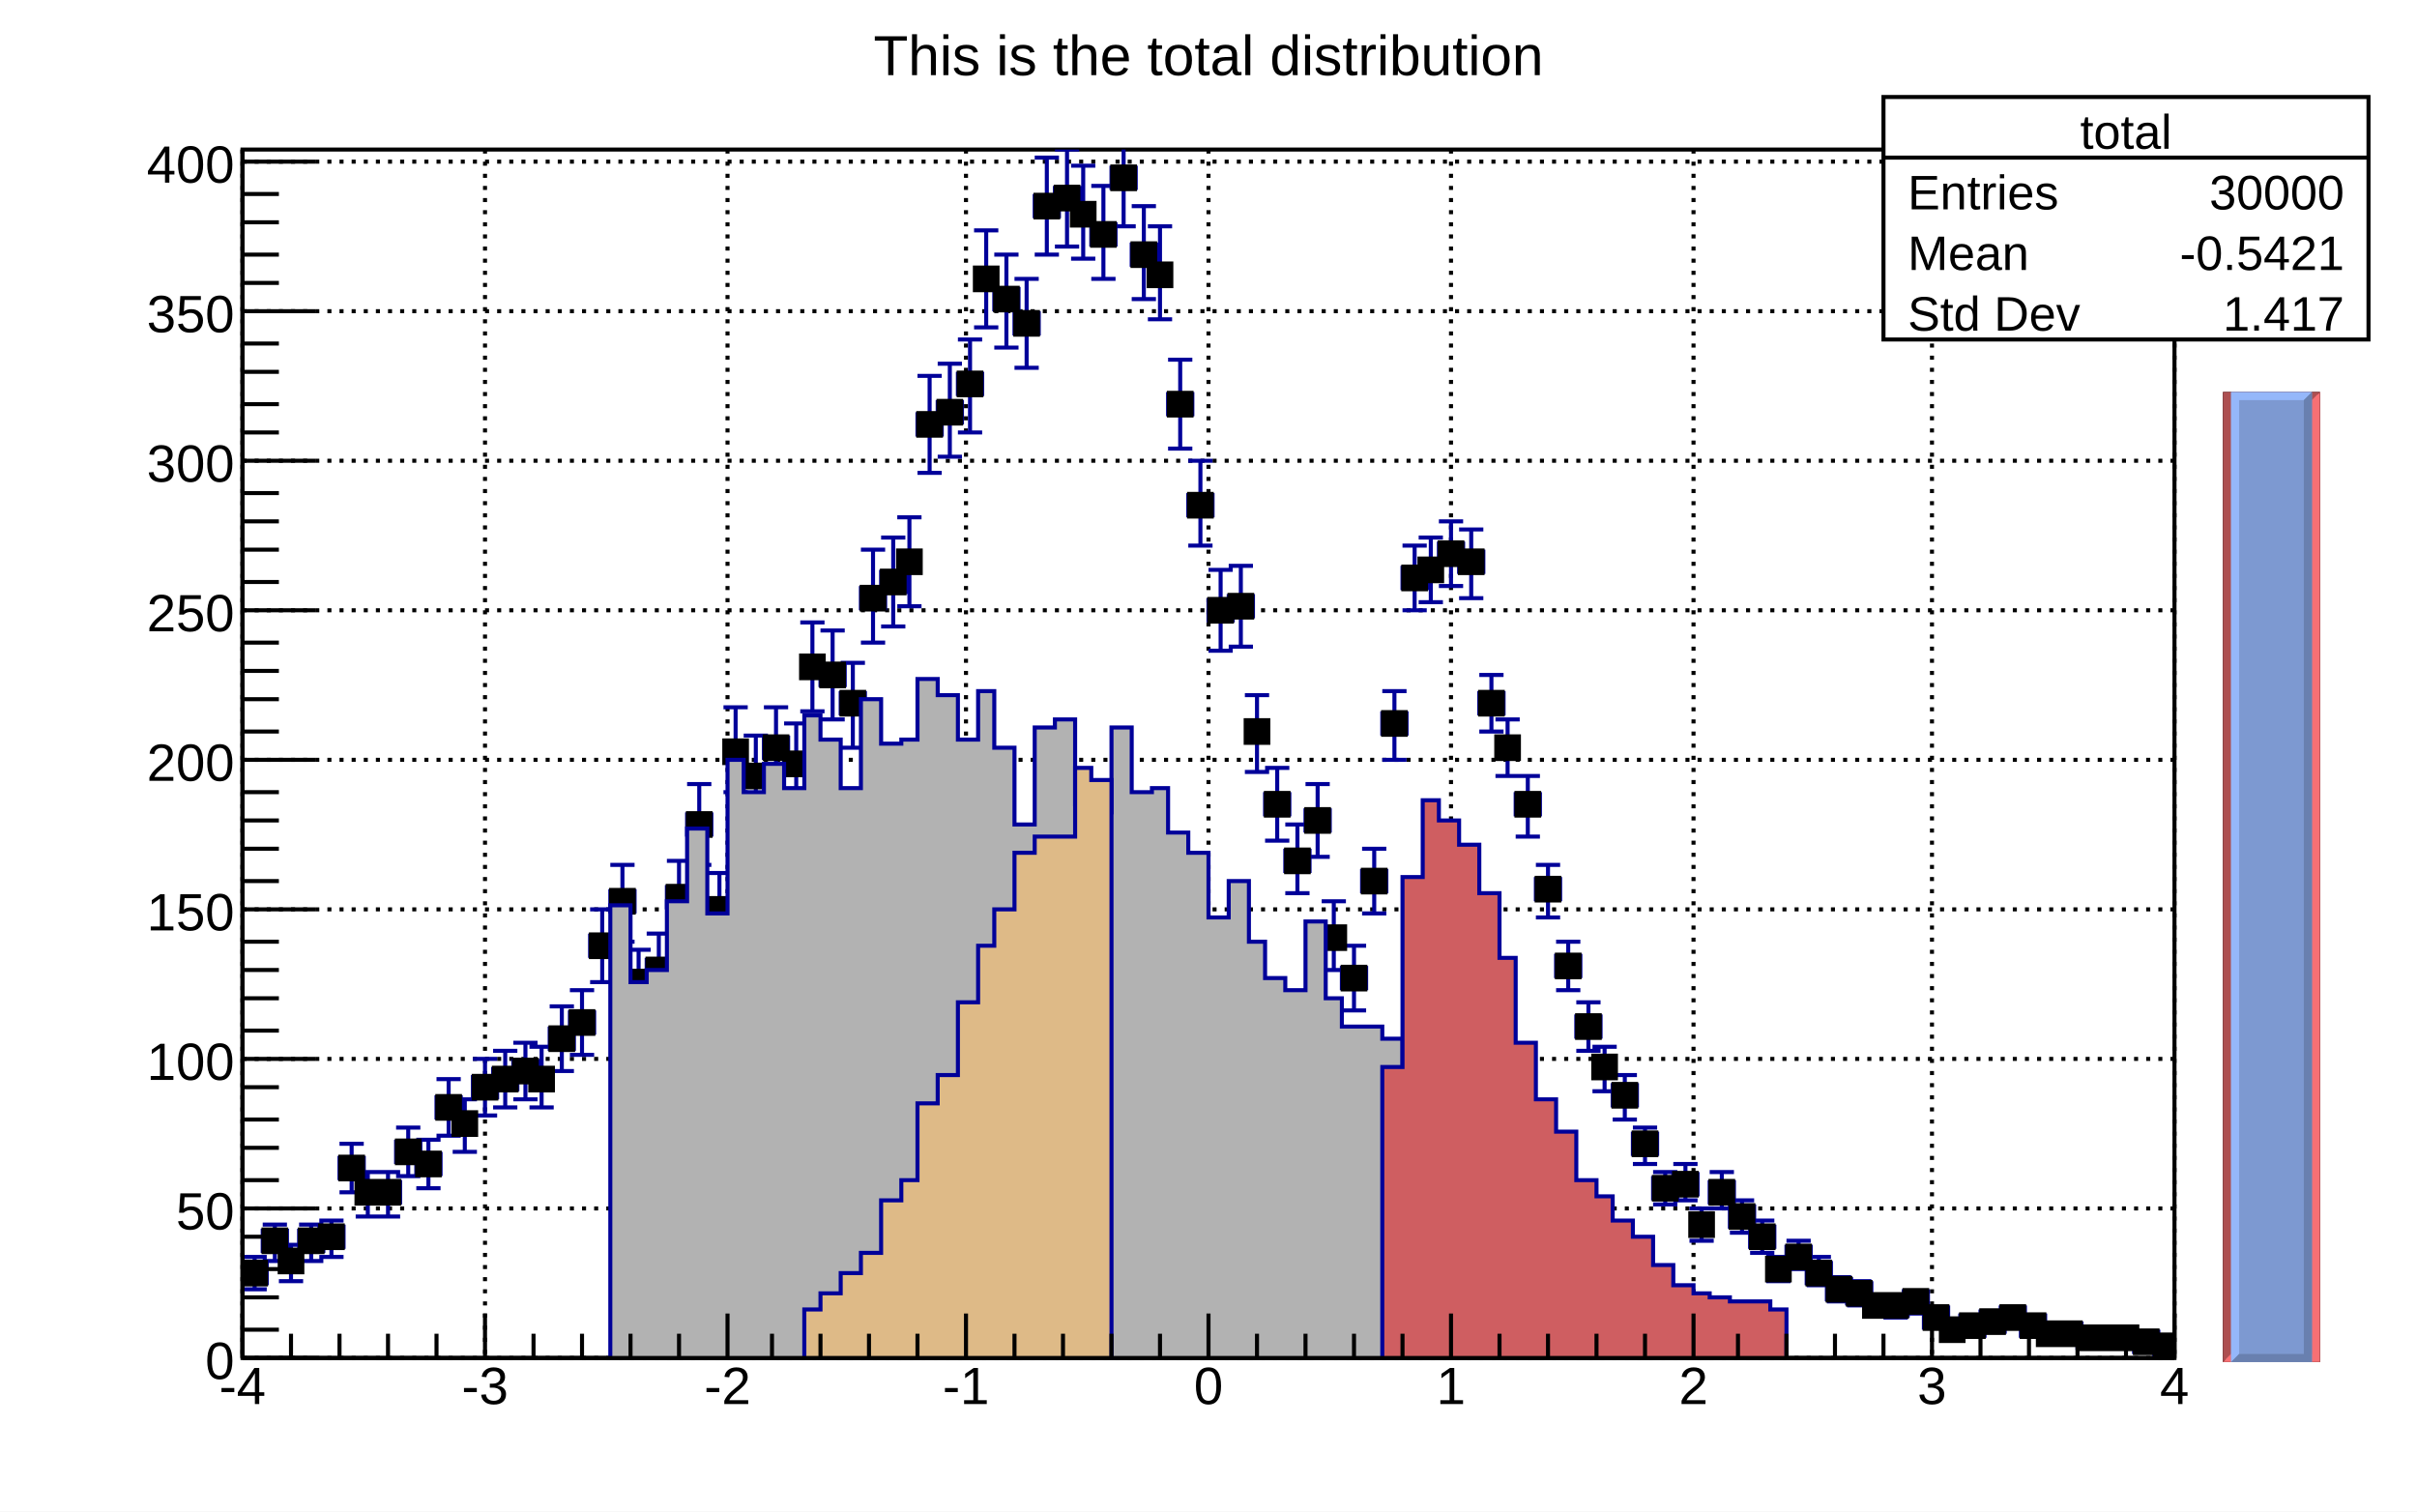
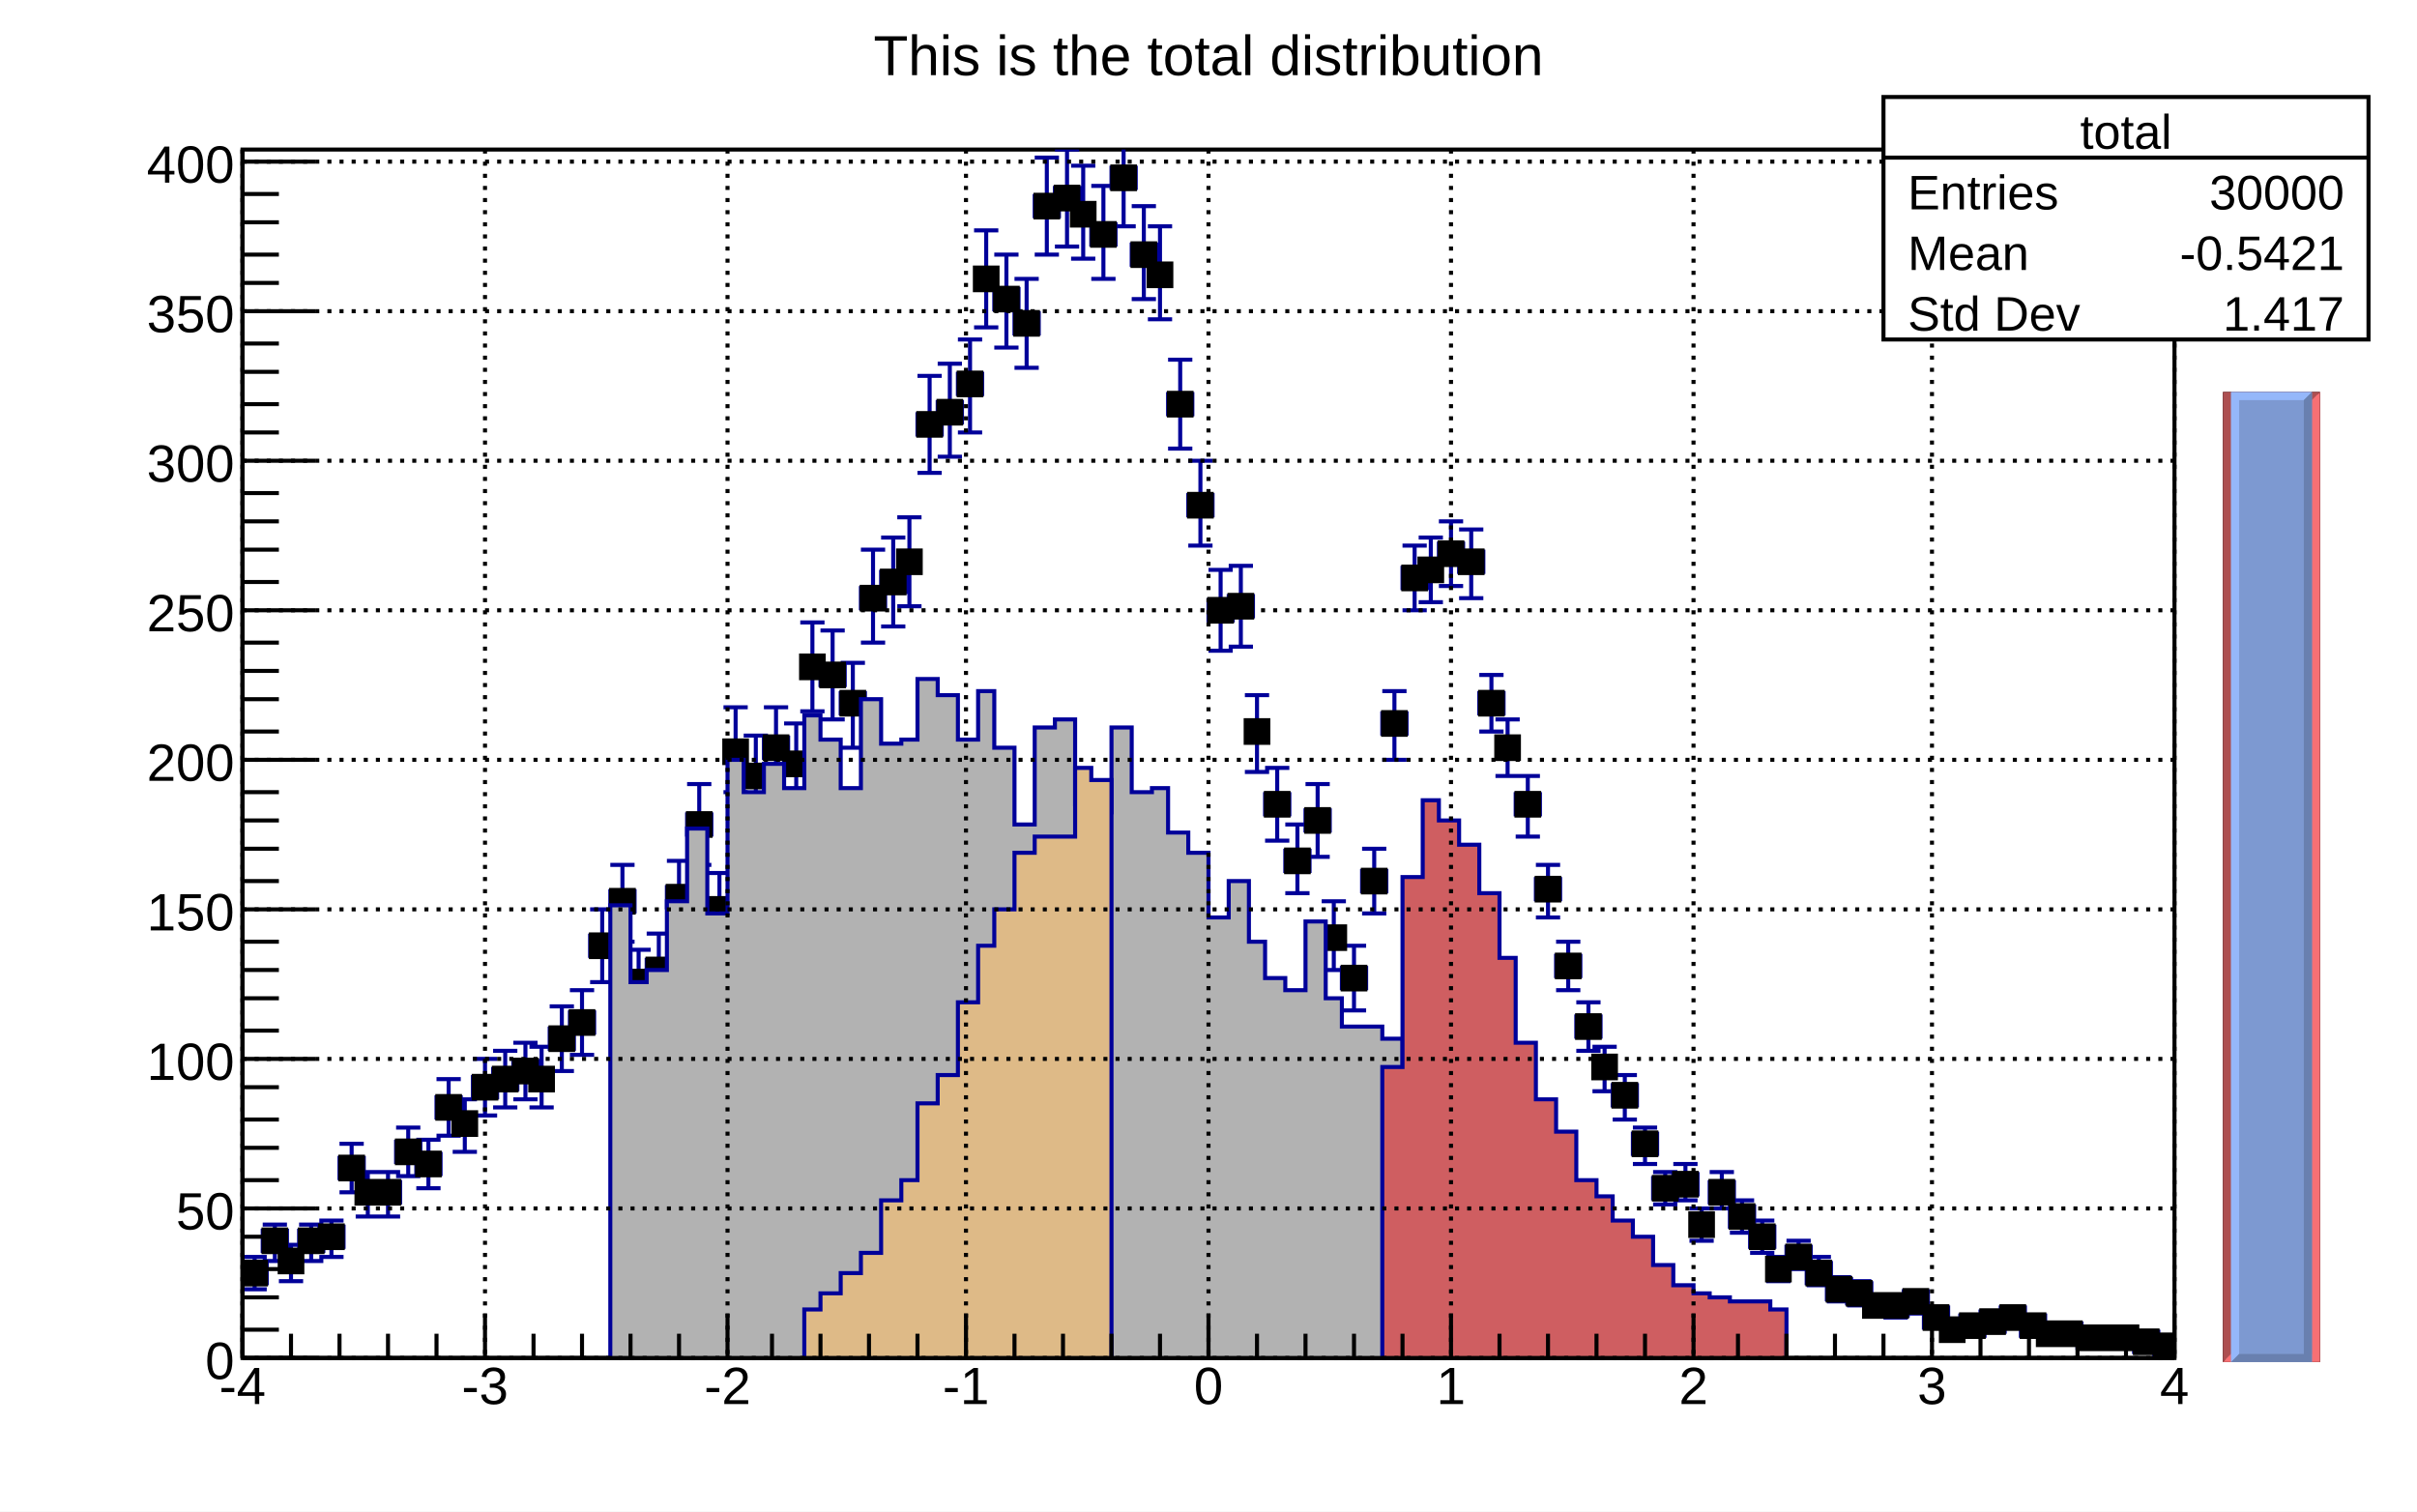
<svg xmlns="http://www.w3.org/2000/svg" viewBox="0 0 598 374" preserveAspectRatio="none" width="598" height="374">
  <path d="M0,0H598V374H0Z" style="fill: white;" />
  <g>
    <g transform="translate(60,37)">
      <path d="M0,0H478V299H0Z" style="fill: white; stroke: black; stroke-width: 1;" />
-       <g>
-         <path d="M0,0v299M60,0v299M120,0v299M179,0v299M239,0v299M299,0v299M359,0v299M418,0v299M478,0v299" style="stroke: black; stroke-width: 1; stroke-dasharray: 1,2;" />
-         <path d="M0,299h478M0,262h478M0,225h478M0,188h478M0,151h478M0,114h478M0,77h478M0,40h478M0,3h478" style="stroke: black; stroke-width: 1; stroke-dasharray: 1,2;" />
-       </g>
      <svg x="0" y="0" overflow="hidden" width="478" height="299" viewBox="0 0 478 299">
        <g>
          <path d="M0,275v6m0,-3h6m0,-3v6M0,274h6m-3,0v8m-3,0h6M5,267v6m0,-3h6m0,-3v6M5,266h6m-3,0v9m-3,0h6M10,272v6m0,-3h4m0,-3v6M9,271h6m-3,0v9m-3,0h6M14,267v6m0,-3h6m0,-3v6M14,266h6m-3,0v9m-3,0h6M19,266v6m0,-3h6m0,-3v6M19,265h6m-3,0v9m-3,0h6M24,249v6m0,-3h6m0,-3v6M24,246h6m-3,0v12m-3,0h6M29,255v6m0,-3h4m0,-3v6M28,253h6m-3,0v11m-3,0h6M33,255v6m0,-3h6m0,-3v6M33,253h6m-3,0v11m-3,0h6M38,245v6m0,-3h6m0,-3v6M38,242h6m-3,0v12m-3,0h6M43,248v6m0,-3h6m0,-3v6M43,245h6m-3,0v12m-3,0h6M48,234v6m0,-3h6m0,-3v6M48,230h6m-3,0v14m-3,0h6M53,238v6m0,-3h4m0,-3v6M52,235h6m-3,0v13m-3,0h6M57,229v6m0,-3h6m0,-3v6M57,225h6m-3,0v14m-3,0h6M62,227v6m0,-3h6m0,-3v6M62,223h6m-3,0v14m-3,0h6M67,225v6m0,-3h6m0,-3v6M67,221h6m-3,0v14m-3,0h6M72,227v6m0,-3h4m0,-3v6M71,222h6m-3,0v15m-3,0h6M76,217v6m0,-3h6m0,-3v6M76,212h6m-3,0v16m-3,0h6M81,213v6m0,-3h6m0,-3v6M81,208h6m-3,0v16m-3,0h6M86,194v6m0,-3h6m0,-3v6M86,188h6m-3,0v18m-3,0h6M91,183v6m0,-3h6m0,-3v6M91,177h6m-3,0v19m-3,0h6M96,203v6m0,-3h4m0,-3v6M95,198h6m-3,0v16m-3,0h6M100,200v6m0,-3h6m0,-3v6M100,194h6m-3,0v17m-3,0h6M105,182v6m0,-3h6m0,-3v6M105,176h6m-3,0v19m-3,0h6M110,164v6m0,-3h6m0,-3v6M110,157h6m-3,0v20m-3,0h6M115,185v6m0,-3h6m0,-3v6M115,179h6m-3,0v18m-3,0h6M120,146v6m0,-3h4m0,-3v6M119,138h6m-3,0v21m-3,0h6M124,152v6m0,-3h6m0,-3v6M124,145h6m-3,0v20m-3,0h6M129,145v6m0,-3h6m0,-3v6M129,138h6m-3,0v21m-3,0h6M134,149v6m0,-3h6m0,-3v6M134,142h6m-3,0v21m-3,0h6M139,125v6m0,-3h4m0,-3v6M138,117h6m-3,0v22m-3,0h6M143,127v6m0,-3h6m0,-3v6M143,119h6m-3,0v22m-3,0h6M148,134v6m0,-3h6m0,-3v6M148,127h6m-3,0v21m-3,0h6M153,108v6m0,-3h6m0,-3v6M153,99h6m-3,0v23m-3,0h6M158,104v6m0,-3h6m0,-3v6M158,96h6m-3,0v22m-3,0h6M163,99v6m0,-3h4m0,-3v6M162,91h6m-3,0v22m-3,0h6M167,65v6m0,-3h6m0,-3v6M167,56h6m-3,0v24m-3,0h6M172,62v6m0,-3h6m0,-3v6M172,53h6m-3,0v23m-3,0h6M177,55v6m0,-3h6m0,-3v6M177,47h6m-3,0v23m-3,0h6M182,29v6m0,-3h4m0,-3v6M181,20h6m-3,0v24m-3,0h6M186,34v6m0,-3h6m0,-3v6M186,26h6m-3,0v23m-3,0h6M191,40v6m0,-3h6m0,-3v6M191,32h6m-3,0v22m-3,0h6M196,11v6m0,-3h6m0,-3v6M196,2h6m-3,0v24m-3,0h6M201,9v6m0,-3h6m0,-3v6M201,0h6m-3,0v24m-3,0h6M206,13v6m0,-3h4m0,-3v6M205,4h6m-3,0v23m-3,0h6M210,18v6m0,-3h6m0,-3v6M210,9h6m-3,0v23m-3,0h6M215,4v6m0,-3h6m0,-3v6M215,-5h6m-3,0v24m-3,0h6M220,23v6m0,-3h6m0,-3v6M220,14h6m-3,0v23m-3,0h6M225,28v6m0,-3h4m0,-3v6M224,19h6m-3,0v23m-3,0h6M229,60v6m0,-3h6m0,-3v6M229,52h6m-3,0v22m-3,0h6M234,85v6m0,-3h6m0,-3v6M234,77h6m-3,0v21m-3,0h6M239,111v6m0,-3h6m0,-3v6M239,104h6m-3,0v20m-3,0h6M244,110v6m0,-3h6m0,-3v6M244,103h6m-3,0v20m-3,0h6M249,141v6m0,-3h4m0,-3v6M248,135h6m-3,0v19m-3,0h6M253,159v6m0,-3h6m0,-3v6M253,153h6m-3,0v18m-3,0h6M258,173v6m0,-3h6m0,-3v6M258,167h6m-3,0v17m-3,0h6M263,163v6m0,-3h6m0,-3v6M263,157h6m-3,0v18m-3,0h6M268,192v6m0,-3h4m0,-3v6M267,186h6m-3,0v17m-3,0h6M272,202v6m0,-3h6m0,-3v6M272,197h6m-3,0v16m-3,0h6M277,178v6m0,-3h6m0,-3v6M277,173h6m-3,0v16m-3,0h6M282,139v6m0,-3h6m0,-3v6M282,134h6m-3,0v17m-3,0h6M287,103v6m0,-3h6m0,-3v6M287,98h6m-3,0v16m-3,0h6M292,101v6m0,-3h4m0,-3v6M291,96h6m-3,0v16m-3,0h6M296,97v6m0,-3h6m0,-3v6M296,92h6m-3,0v16m-3,0h6M301,99v6m0,-3h6m0,-3v6M301,94h6m-3,0v17m-3,0h6M306,134v6m0,-3h6m0,-3v6M306,130h6m-3,0v14m-3,0h6M311,145v6m0,-3h4m0,-3v6M310,141h6m-3,0v14m-3,0h6M315,159v6m0,-3h6m0,-3v6M315,155h6m-3,0v15m-3,0h6M320,180v6m0,-3h6m0,-3v6M320,177h6m-3,0v13m-3,0h6M325,199v6m0,-3h6m0,-3v6M325,196h6m-3,0v12m-3,0h6M330,214v6m0,-3h6m0,-3v6M330,211h6m-3,0v12m-3,0h6M335,224v6m0,-3h4m0,-3v6M334,222h6m-3,0v11m-3,0h6M339,231v6m0,-3h6m0,-3v6M339,229h6m-3,0v11m-3,0h6M344,243v6m0,-3h6m0,-3v6M344,242h6m-3,0v9m-3,0h6M349,254v6m0,-3h6m0,-3v6M349,253h6m-3,0v8m-3,0h6M354,253v6m0,-3h6m0,-3v6M354,251h6m-3,0v9m-3,0h6M359,263v6m0,-3h4m0,-3v6M358,262h6m-3,0v8m-3,0h6M363,255v6m0,-3h6m0,-3v6M363,253h6m-3,0v9m-3,0h6M368,261v6m0,-3h6m0,-3v6M368,260h6m-3,0v8m-3,0h6M373,266v6m0,-3h6m0,-3v6M373,265h6m-3,0v8m-3,0h6M378,274v6m0,-3h4m0,-3v6M377,274h6m-3,0v6m-3,0h6M382,271v6m0,-3h6m0,-3v6M382,270h6m-3,0v7m-3,0h6M387,275v6m0,-3h6m0,-3v6M387,274h6m-3,0v7m-3,0h6M392,279v6m0,-3h6m0,-3v6M392,279h6m-3,0v6m-3,0h6M397,280v6m0,-3h6m0,-3v6M397,280h6m-3,0v6m-3,0h6M402,283v6m0,-3h4m0,-3v6M401,284h6m-3,0v4m-3,0h6M406,283v6m0,-3h6m0,-3v6M406,284h6m-3,0v5m-3,0h6M411,282v6m0,-3h6m0,-3v6M411,283h6m-3,0v5m-3,0h6M416,286v6m0,-3h6m0,-3v6M416,287h6m-3,0v4m-3,0h6M421,289v6m0,-3h4m0,-3v6M420,291h6m-3,0v3m-3,0h6M425,288v6m0,-3h6m0,-3v6M425,289h6m-3,0v4m-3,0h6M430,287v6m0,-3h6m0,-3v6M430,288h6m-3,0v4m-3,0h6M435,286v6m0,-3h6m0,-3v6M435,287h6m-3,0v4m-3,0h6M440,288v6m0,-3h6m0,-3v6M440,289h6m-3,0v4m-3,0h6M445,290v6m0,-3h4m0,-3v6M444,291h6m-3,0v3m-3,0h6M449,290v6m0,-3h6m0,-3v6M449,292h6m-3,0v3m-3,0h6M454,291v6m0,-3h6m0,-3v6M454,293h6m-3,0v3m-3,0h6M459,291v6m0,-3h6m0,-3v6M459,293h6m-3,0v2m-3,0h6M464,291v6m0,-3h4m0,-3v6M463,292h6m-3,0v3m-3,0h6M468,292v6m0,-3h6m0,-3v6M468,294h6m-3,0v2m-3,0h6M473,293v6m0,-3h6m0,-3v6M473,295h6m-3,0v2m-3,0h6" style="stroke: #000099; stroke-width: 1;" />
          <path d="M0.2,275.2v5.6h5.6v-5.6zM5.2,267.2v5.6h5.6v-5.6zM9.2,272.2v5.6h5.6v-5.6zM14.2,267.2v5.6h5.6v-5.6zM19.2,266.2v5.6h5.6v-5.6zM24.2,249.2v5.6h5.6v-5.6zM28.2,255.2v5.6h5.6v-5.6zM33.2,255.2v5.6h5.6v-5.6zM38.2,245.2v5.6h5.6v-5.6zM43.2,248.2v5.6h5.6v-5.6zM48.2,234.2v5.6h5.6v-5.6zM52.2,238.2v5.6h5.6v-5.6zM57.2,229.2v5.6h5.6v-5.6zM62.2,227.2v5.6h5.6v-5.6zM67.2,225.2v5.6h5.6v-5.6zM71.2,227.2v5.6h5.6v-5.6zM76.2,217.2v5.6h5.6v-5.6zM81.2,213.2v5.6h5.6v-5.6zM86.2,194.2v5.6h5.6v-5.6zM91.2,183.2v5.6h5.6v-5.6zM95.2,203.2v5.6h5.6v-5.6zM100.2,200.2v5.6h5.6v-5.6zM105.2,182.2v5.6h5.6v-5.6zM110.2,164.2v5.6h5.6v-5.6zM115.2,185.2v5.6h5.6v-5.6zM119.2,146.2v5.6h5.6v-5.6zM124.2,152.2v5.6h5.6v-5.6zM129.2,145.2v5.6h5.6v-5.6zM134.2,149.2v5.6h5.6v-5.6zM138.2,125.2v5.6h5.6v-5.6zM143.2,127.2v5.6h5.6v-5.6zM148.2,134.2v5.6h5.6v-5.6zM153.2,108.2v5.6h5.6v-5.6zM158.2,104.2v5.6h5.6v-5.6zM162.2,99.2v5.6h5.6v-5.6zM167.2,65.2v5.6h5.6v-5.6zM172.2,62.2v5.6h5.6v-5.6zM177.2,55.2v5.6h5.6v-5.6zM181.2,29.2v5.6h5.6v-5.6zM186.2,34.2v5.6h5.6v-5.6zM191.2,40.2v5.6h5.6v-5.6zM196.2,11.2v5.6h5.6v-5.6zM201.2,9.2v5.6h5.6v-5.6zM205.2,13.2v5.6h5.6v-5.6zM210.2,18.2v5.6h5.6v-5.6zM215.2,4.2v5.6h5.6v-5.6zM220.2,23.2v5.6h5.6v-5.6zM224.2,28.2v5.6h5.6v-5.6zM229.2,60.2v5.6h5.6v-5.6zM234.2,85.2v5.6h5.6v-5.6zM239.2,111.2v5.6h5.6v-5.6zM244.2,110.2v5.6h5.6v-5.6zM248.2,141.2v5.6h5.6v-5.6zM253.2,159.2v5.6h5.6v-5.6zM258.2,173.2v5.6h5.6v-5.6zM263.2,163.2v5.6h5.6v-5.6zM267.2,192.2v5.6h5.6v-5.6zM272.2,202.2v5.6h5.6v-5.6zM277.2,178.2v5.6h5.6v-5.6zM282.2,139.2v5.6h5.6v-5.6zM287.2,103.2v5.6h5.6v-5.6zM291.2,101.2v5.6h5.6v-5.6zM296.2,97.2v5.6h5.6v-5.6zM301.2,99.2v5.6h5.6v-5.6zM306.2,134.2v5.6h5.6v-5.6zM310.2,145.2v5.6h5.6v-5.6zM315.2,159.2v5.6h5.6v-5.6zM320.2,180.2v5.6h5.6v-5.6zM325.2,199.2v5.6h5.6v-5.6zM330.2,214.2v5.6h5.6v-5.6zM334.2,224.2v5.6h5.6v-5.6zM339.2,231.2v5.6h5.6v-5.6zM344.2,243.2v5.6h5.6v-5.6zM349.2,254.2v5.6h5.6v-5.6zM354.2,253.2v5.6h5.6v-5.6zM358.2,263.2v5.6h5.6v-5.6zM363.2,255.2v5.6h5.6v-5.6zM368.2,261.2v5.6h5.6v-5.6zM373.2,266.2v5.6h5.6v-5.6zM377.2,274.2v5.6h5.6v-5.6zM382.2,271.2v5.6h5.6v-5.6zM387.2,275.2v5.6h5.6v-5.6zM392.2,279.2v5.6h5.6v-5.6zM397.2,280.2v5.6h5.6v-5.6zM401.2,283.2v5.6h5.6v-5.6zM406.2,283.2v5.6h5.6v-5.6zM411.2,282.2v5.6h5.6v-5.6zM416.2,286.2v5.6h5.6v-5.6zM420.2,289.2v5.6h5.6v-5.6zM425.2,288.2v5.6h5.6v-5.6zM430.2,287.2v5.6h5.6v-5.6zM435.2,286.2v5.6h5.6v-5.6zM440.2,288.2v5.6h5.6v-5.6zM444.2,290.2v5.6h5.6v-5.6zM449.2,290.2v5.6h5.6v-5.6zM454.2,291.2v5.6h5.6v-5.6zM459.2,291.2v5.6h5.6v-5.6zM463.2,291.2v5.6h5.6v-5.6zM468.2,292.2v5.6h5.6v-5.6zM473.2,293.2v5.6h5.6v-5.6z" style="stroke: black; fill: black;" />
        </g>
        <g>
          <path d="M91,187h5v19h4v-3h5v-17h5v-18h5v21h5v-38h4v8h5v-7h5v6h5v-18h4v6h5v12h5v-22h5v11h5v-1h4v-15h5v4h5v11h5v-12h4v14h5v19h5v-24h5v-2h5v21h4v2h5v-21h5v16h5v-1h4v11h5v5h5v16h5v-9h5v15h4v9h5v3h5v-17h5v19h4v7h10v3h5L287,302H91Z" style="stroke-linejoin: miter; stroke: #000099; stroke-width: 1; fill: #b2b2b2;" />
        </g>
        <g>
          <path d="M139,287h4v-4h5v-5h5v-5h5v-13h5v-5h4v-19h5v-7h5v-18h5v-14h4v-9h5v-14h5v-4h10v-17h4v3h5L215,302H139Z" style="stroke-linejoin: miter; stroke: #000099; stroke-width: 1; fill: #deba87;" />
        </g>
        <g>
          <path d="M282,227h5v-47h5v-19h4v5h5v6h5v12h5v16h4v21h5v14h5v8h5v12h5v4h4v6h5v4h5v7h5v5h5v2h4v1h5v1h10v2h4L382,302H282Z" style="stroke-linejoin: miter; stroke: #000099; stroke-width: 1; fill: #cf5e61;" />
        </g>
      </svg>
      <g>
        <g transform="translate(0,299)">
          <path d="M0,0h478M0,-11V0M12,-6V0M24,-6V0M36,-6V0M48,-6V0M60,-11V0M72,-6V0M84,-6V0M96,-6V0M108,-6V0M120,-11V0M131,-6V0M143,-6V0M155,-6V0M167,-6V0M179,-11V0M191,-6V0M203,-6V0M215,-6V0M227,-6V0M239,-11V0M251,-6V0M263,-6V0M275,-6V0M287,-6V0M299,-11V0M311,-6V0M323,-6V0M335,-6V0M347,-6V0M359,-11V0M370,-6V0M382,-6V0M394,-6V0M406,-6V0M418,-11V0M430,-6V0M442,-6V0M454,-6V0M466,-6V0M478,-11V0" style="stroke: black; stroke-width: 1;" />
          <g font-family="Arial" font-size="13" space="preserve" fill="black" text-anchor="middle">
            <text dy=".8em" transform="translate(0,1)">
       -4
      </text>
            <text dy=".8em" transform="translate(60,1)">
       -3
      </text>
            <text dy=".8em" transform="translate(120,1)">
       -2
      </text>
            <text dy=".8em" transform="translate(179,1)">
       -1
      </text>
            <text dy=".8em" transform="translate(239,1)">
       0
      </text>
            <text dy=".8em" transform="translate(299,1)">
       1
      </text>
            <text dy=".8em" transform="translate(359,1)">
       2
      </text>
            <text dy=".8em" transform="translate(418,1)">
       3
      </text>
            <text dy=".8em" transform="translate(478,1)">
       4
      </text>
          </g>
        </g>
        <g>
          <path d="M0,0v299M18,299H0M9,292H0M9,284H0M9,277H0M9,269H0M18,262H0M9,255H0M9,247H0M9,240H0M9,232H0M18,225H0M9,218H0M9,210H0M9,203H0M9,196H0M18,188H0M9,181H0M9,173H0M9,166H0M9,159H0M18,151H0M9,144H0M9,136H0M9,129H0M9,122H0M18,114H0M9,107H0M9,99H0M9,92H0M9,85H0M18,77H0M9,70H0M9,63H0M9,55H0M9,48H0M18,40H0M9,33H0M9,26H0M9,18H0M9,11H0M18,3H0" style="stroke: black; stroke-width: 1;" />
          <g font-family="Arial" font-size="13" space="preserve" fill="black" text-anchor="end">
            <text dy=".4em" transform="translate(-2,299)">
       0
      </text>
            <text dy=".4em" transform="translate(-2,262)">
       50
      </text>
            <text dy=".4em" transform="translate(-2,225)">
       100
      </text>
            <text dy=".4em" transform="translate(-2,188)">
       150
      </text>
            <text dy=".4em" transform="translate(-2,151)">
       200
      </text>
            <text dy=".4em" transform="translate(-2,114)">
       250
      </text>
            <text dy=".4em" transform="translate(-2,77)">
       300
      </text>
            <text dy=".4em" transform="translate(-2,40)">
       350
      </text>
            <text dy=".4em" transform="translate(-2,3)">
       400
      </text>
          </g>
        </g>
+         <path d="M0,0v299M60,0v299M120,0v299M179,0v299M239,0v299M299,0v299M359,0v299M418,0v299M478,0v299" style="stroke: black; stroke-width: 1; stroke-dasharray: 1,2;" />
+         <path d="M0,299h478M0,262h478M0,225h478M0,188h478M0,151h478M0,114h478M0,77h478M0,40h478M0,3h478" style="stroke: black; stroke-width: 1; stroke-dasharray: 1,2;" />
      </g>
    </g>
    <g transform="translate(466,24)" font-family="Arial" font-size="12" space="preserve" fill="black">
      <path d="M0,0H120V60H0Z" style="fill: white; stroke: black; stroke-width: 1;" />
      <text text-anchor="middle" dy=".4em" transform="translate(60,8)">
    total
   </text>
      <text text-anchor="start" dy=".4em" transform="translate(6,23)">
    Entries
   </text>
      <text text-anchor="end" dy=".4em" transform="translate(114,23)">
    30000
   </text>
      <text text-anchor="start" dy=".4em" transform="translate(6,38)">
    Mean
   </text>
      <text text-anchor="end" dy=".4em" transform="translate(114,38)">
    -0.5421
   </text>
      <text text-anchor="start" dy=".4em" transform="translate(6,53)">
    Std Dev
   </text>
      <text text-anchor="end" dy=".4em" transform="translate(114,53)">
    1.417
   </text>
      <path d="M0,15h120" style="stroke: black; stroke-width: 1;" />
    </g>
    <g transform="translate(169,2)" font-family="Arial" font-size="14" space="preserve">
      <text fill="black" text-anchor="middle" dy=".4em" transform="translate(130,11)">
    This is the total distribution
   </text>
    </g>
    <svg viewBox="0 0 24 240" preserveAspectRatio="none" x="550" y="97" width="24" height="240">
      <path d="M0,0H24V240H0Z" style="fill: #cf5e61; stroke: black; stroke-width: 1;" />
      <path d="M0,0h24l-2,2h-20v236l-2,2z" style="fill: #ad4f51;" />
      <path d="M24,240v-240l-2,2v236h-20l-2,2z" style="fill: #f77074;" />
      <g>
        <g>
          <path d="M2,0h20v240h-20z" style="fill: #7d99d1;" />
          <path d="M2,0h20l-2,2h-16v236l-2,2z" style="fill: #95b7fa;" />
          <path d="M22,240v-240l-2,2v236h-16l-2,2z" style="fill: #6980af;" />
        </g>
      </g>
    </svg>
  </g>
</svg>
